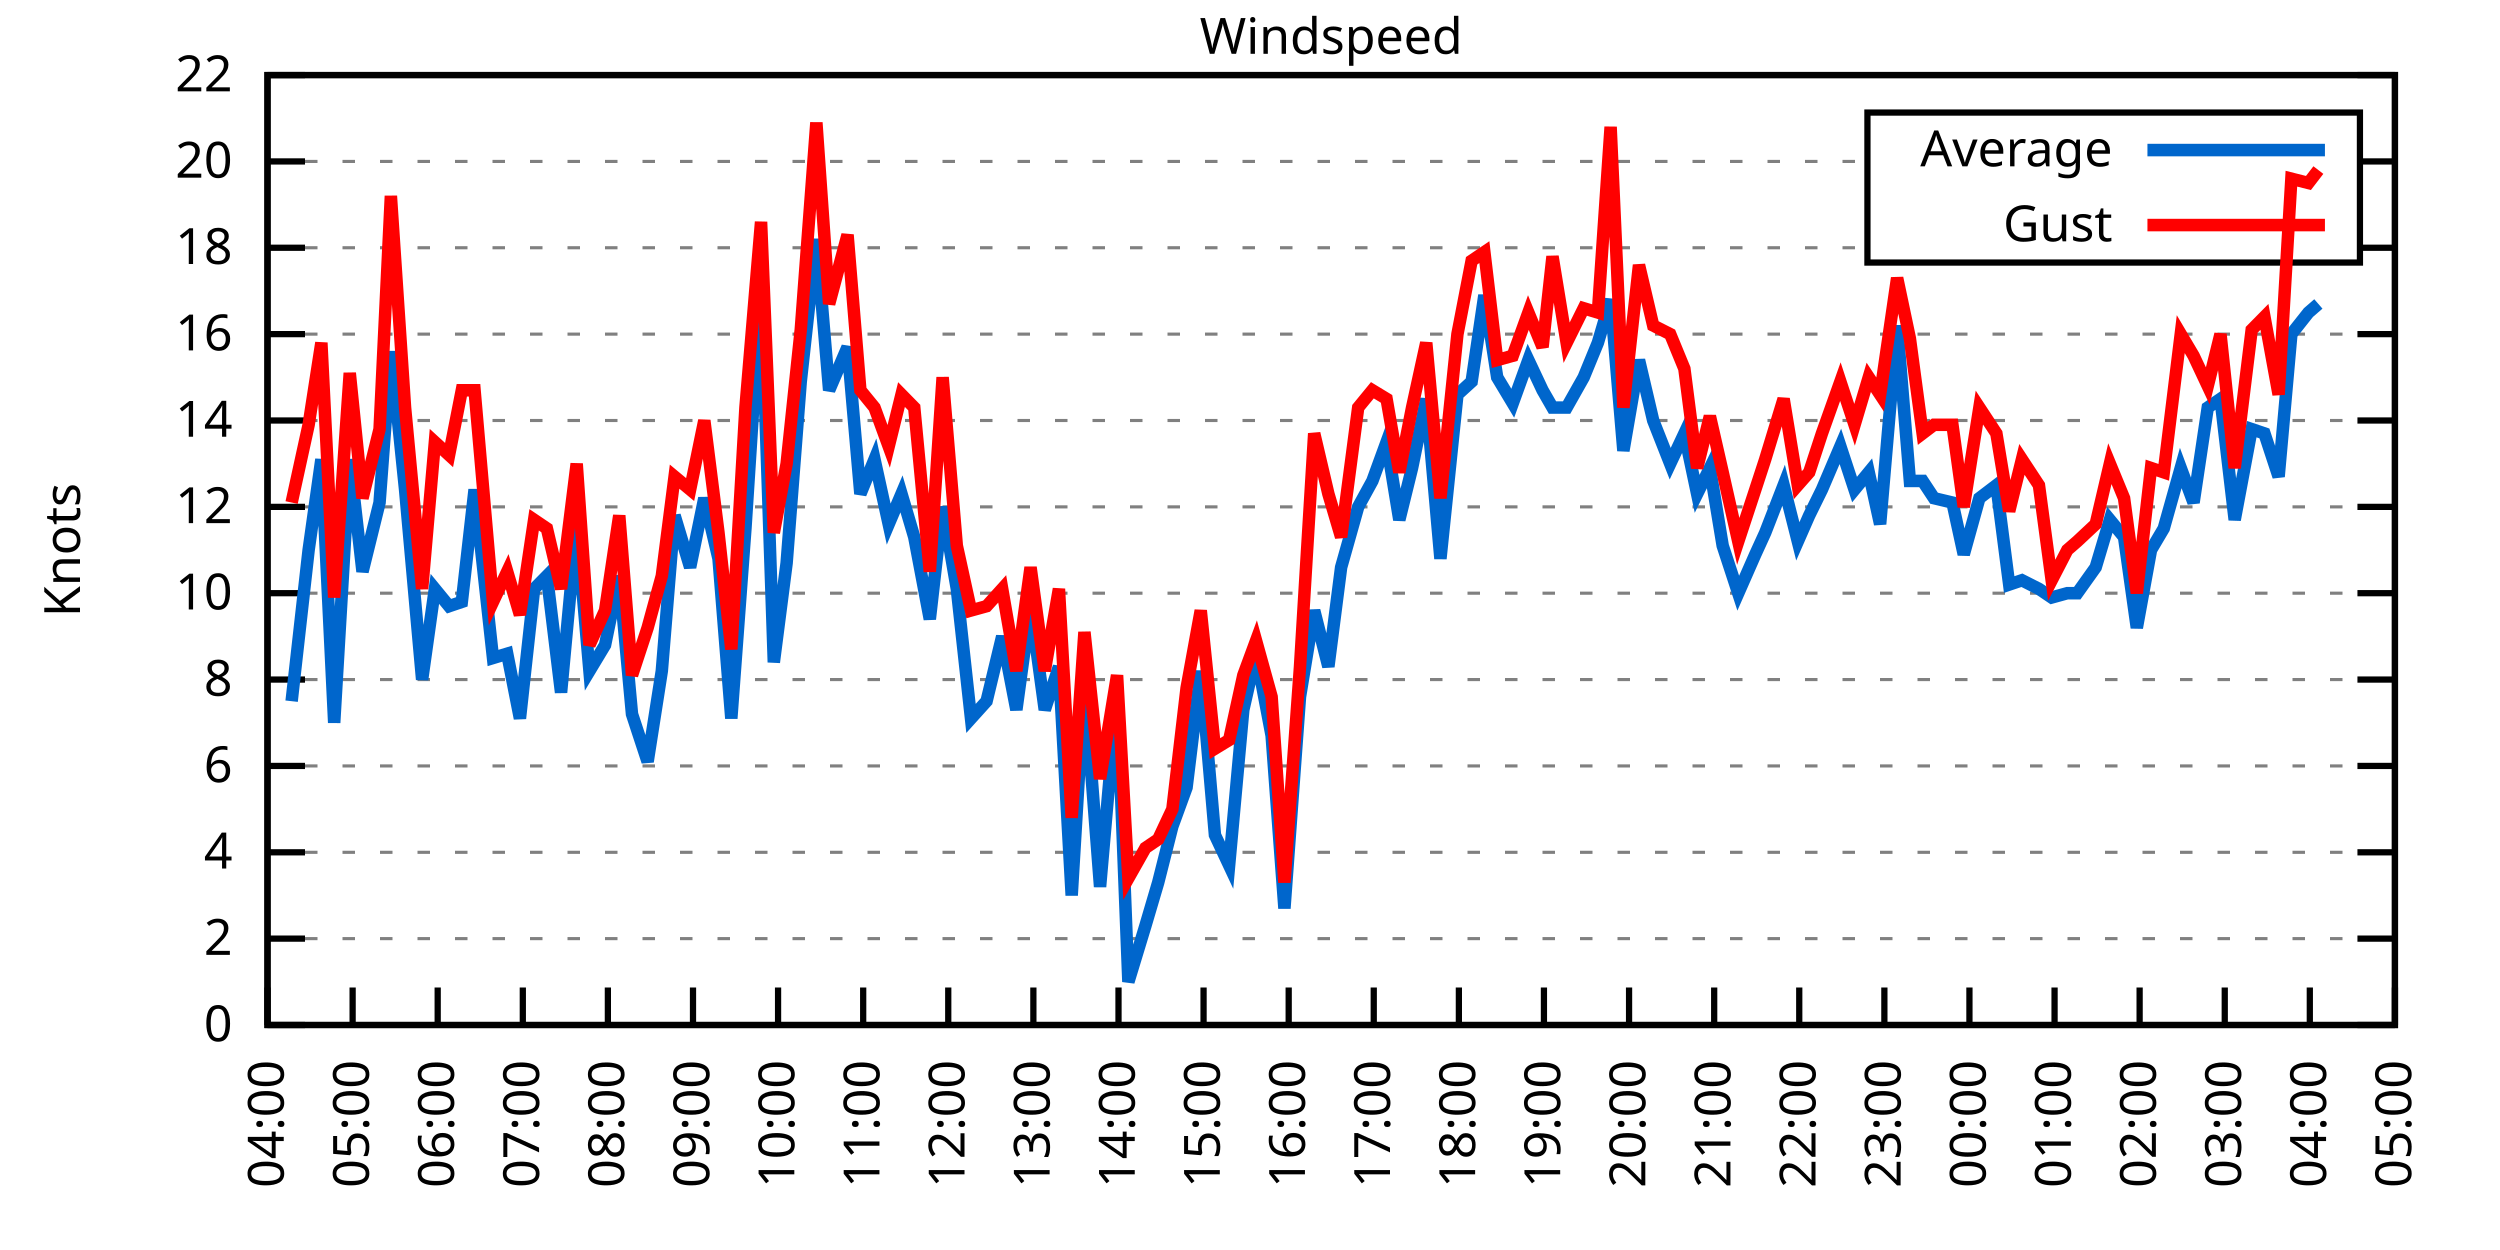
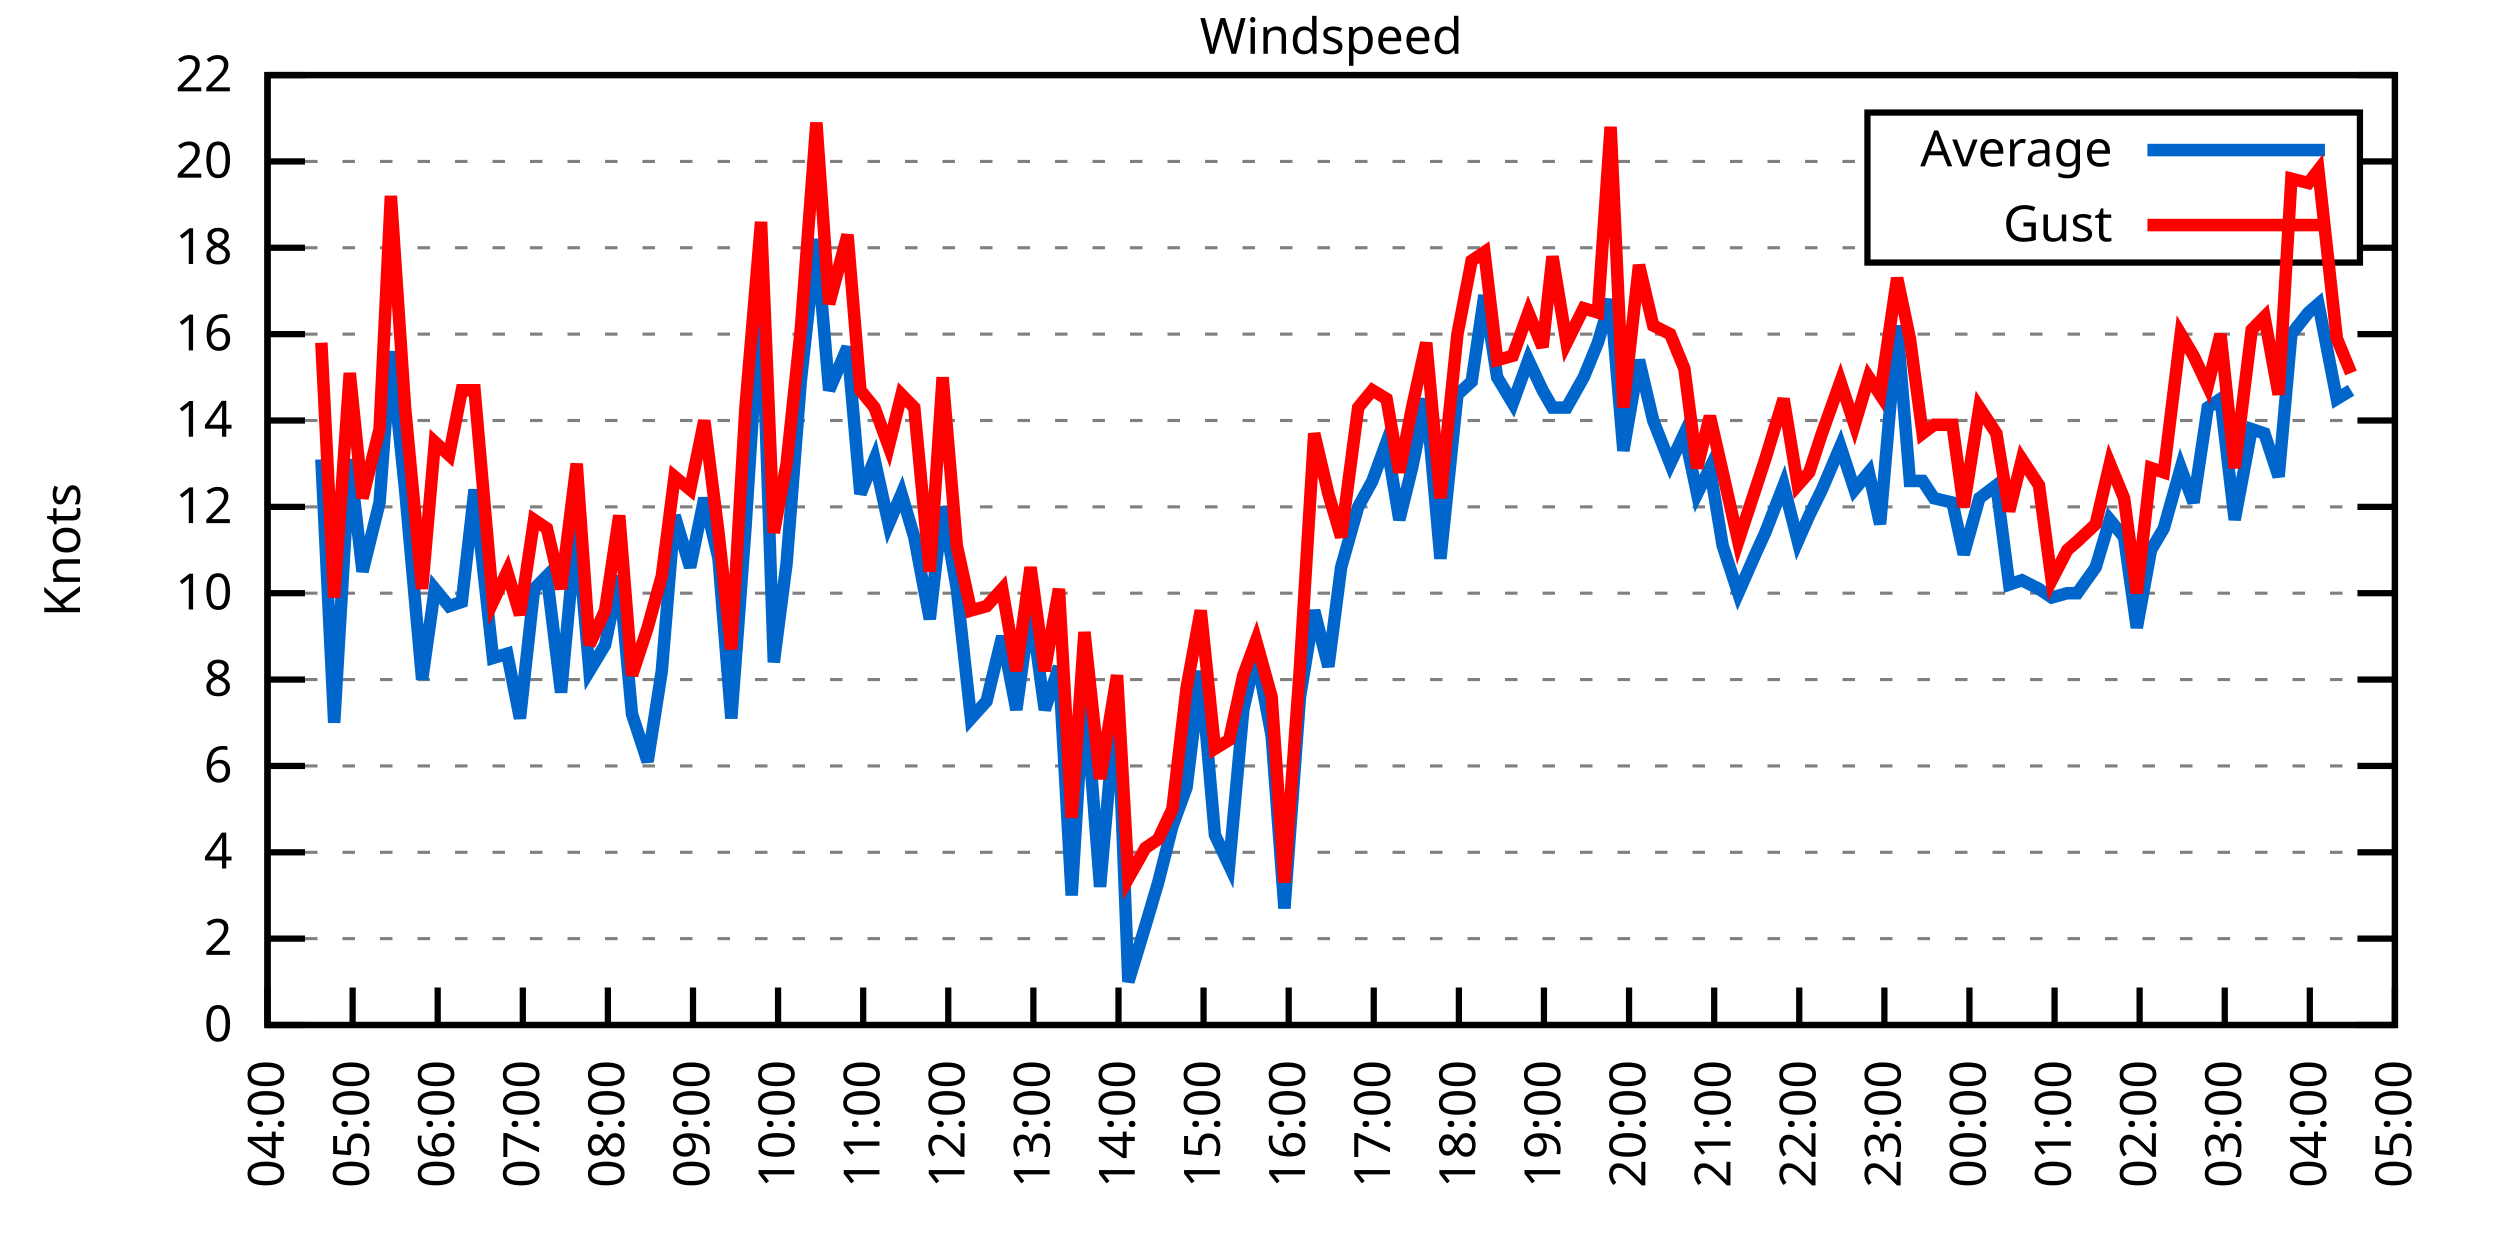
<svg xmlns="http://www.w3.org/2000/svg" xmlns:xlink="http://www.w3.org/1999/xlink" width="400" height="200" viewBox="0 0 400 200">
  <g id="gnuplot_canvas">
    <rect x="0" y="0" width="400" height="200" fill="none" />
    <defs>
      <circle id="gpDot" r="0.5" stroke-width="0.5" stroke="currentColor" />
      <path id="gpPt0" stroke-width="0.333" stroke="currentColor" d="M-1,0 h2 M0,-1 v2" />
      <path id="gpPt1" stroke-width="0.333" stroke="currentColor" d="M-1,-1 L1,1 M1,-1 L-1,1" />
      <path id="gpPt2" stroke-width="0.333" stroke="currentColor" d="M-1,0 L1,0 M0,-1 L0,1 M-1,-1 L1,1 M-1,1 L1,-1" />
      <rect id="gpPt3" stroke-width="0.333" stroke="currentColor" x="-1" y="-1" width="2" height="2" />
      <rect id="gpPt4" stroke-width="0.333" stroke="currentColor" fill="currentColor" x="-1" y="-1" width="2" height="2" />
      <circle id="gpPt5" stroke-width="0.333" stroke="currentColor" cx="0" cy="0" r="1" />
      <use xlink:href="#gpPt5" id="gpPt6" fill="currentColor" stroke="none" />
      <path id="gpPt7" stroke-width="0.333" stroke="currentColor" d="M0,-1.33 L-1.33,0.67 L1.33,0.67 z" />
      <use xlink:href="#gpPt7" id="gpPt8" fill="currentColor" stroke="none" />
      <use xlink:href="#gpPt7" id="gpPt9" stroke="currentColor" transform="rotate(180)" />
      <use xlink:href="#gpPt9" id="gpPt10" fill="currentColor" stroke="none" />
      <use xlink:href="#gpPt3" id="gpPt11" stroke="currentColor" transform="rotate(45)" />
      <use xlink:href="#gpPt11" id="gpPt12" fill="currentColor" stroke="none" />
      <path id="gpPt13" stroke-width="0.333" stroke="currentColor" d="M0,1.330 L1.265,0.411 L0.782,-1.067 L-0.782,-1.076 L-1.265,0.411 z" />
      <use xlink:href="#gpPt13" id="gpPt14" fill="currentColor" stroke="none" />
      <filter id="textbox" filterUnits="objectBoundingBox" x="0" y="0" height="1" width="1">
        <feFlood flood-color="white" flood-opacity="1" result="bgnd" />
        <feComposite in="SourceGraphic" in2="bgnd" operator="atop" />
      </filter>
      <filter id="greybox" filterUnits="objectBoundingBox" x="0" y="0" height="1" width="1">
        <feFlood flood-color="lightgrey" flood-opacity="1" result="grey" />
        <feComposite in="SourceGraphic" in2="grey" operator="atop" />
      </filter>
    </defs>
    <g fill="none" color="white" stroke="currentColor" stroke-width="1.00" stroke-linecap="butt" stroke-linejoin="miter">
</g>
    <g fill="none" color="black" stroke="currentColor" stroke-width="1.00" stroke-linecap="butt" stroke-linejoin="miter">
      <g stroke="none" shape-rendering="crispEdges">
        <polygon fill="rgb(255, 255, 255)" points="42.80,164.00 383.18,164.00 383.18,12.02 42.80,12.02 " />
      </g>
    </g>
    <g fill="none" color="black" stroke="currentColor" stroke-width="1.00" stroke-linecap="butt" stroke-linejoin="miter">
</g>
    <g fill="none" color="black" stroke="black" stroke-width="0.50" stroke-linecap="butt" stroke-linejoin="miter">
</g>
    <g fill="none" color="gray" stroke="currentColor" stroke-width="0.50" stroke-linecap="butt" stroke-linejoin="miter">
      <path stroke="gray" stroke-dasharray="2,4" class="gridline" d="M42.80,164.00 L383.19,164.00  " />
    </g>
    <g fill="none" color="gray" stroke="gray" stroke-width="1.00" stroke-linecap="butt" stroke-linejoin="miter">
</g>
    <g fill="none" color="black" stroke="currentColor" stroke-width="1.00" stroke-linecap="butt" stroke-linejoin="miter">
      <path stroke="black" d="M42.80,164.00 L48.80,164.00 M383.19,164.00 L377.19,164.00  " />
      <g transform="translate(37.20,166.60)" stroke="none" fill="black" font-family="Sans" font-size="8.00" text-anchor="end">
        <text>
          <tspan font-family="Sans"> 0</tspan>
        </text>
      </g>
    </g>
    <g fill="none" color="black" stroke="currentColor" stroke-width="1.00" stroke-linecap="butt" stroke-linejoin="miter">
</g>
    <g fill="none" color="black" stroke="black" stroke-width="0.50" stroke-linecap="butt" stroke-linejoin="miter">
</g>
    <g fill="none" color="gray" stroke="currentColor" stroke-width="0.50" stroke-linecap="butt" stroke-linejoin="miter">
      <path stroke="gray" stroke-dasharray="2,4" class="gridline" d="M42.80,150.18 L383.19,150.18  " />
    </g>
    <g fill="none" color="gray" stroke="gray" stroke-width="1.00" stroke-linecap="butt" stroke-linejoin="miter">
</g>
    <g fill="none" color="black" stroke="currentColor" stroke-width="1.00" stroke-linecap="butt" stroke-linejoin="miter">
      <path stroke="black" d="M42.80,150.18 L48.80,150.18 M383.19,150.18 L377.19,150.18  " />
      <g transform="translate(37.20,152.78)" stroke="none" fill="black" font-family="Sans" font-size="8.00" text-anchor="end">
        <text>
          <tspan font-family="Sans"> 2</tspan>
        </text>
      </g>
    </g>
    <g fill="none" color="black" stroke="currentColor" stroke-width="1.00" stroke-linecap="butt" stroke-linejoin="miter">
</g>
    <g fill="none" color="black" stroke="black" stroke-width="0.50" stroke-linecap="butt" stroke-linejoin="miter">
</g>
    <g fill="none" color="gray" stroke="currentColor" stroke-width="0.50" stroke-linecap="butt" stroke-linejoin="miter">
      <path stroke="gray" stroke-dasharray="2,4" class="gridline" d="M42.80,136.37 L383.19,136.37  " />
    </g>
    <g fill="none" color="gray" stroke="gray" stroke-width="1.00" stroke-linecap="butt" stroke-linejoin="miter">
</g>
    <g fill="none" color="black" stroke="currentColor" stroke-width="1.00" stroke-linecap="butt" stroke-linejoin="miter">
      <path stroke="black" d="M42.80,136.37 L48.80,136.37 M383.19,136.37 L377.19,136.37  " />
      <g transform="translate(37.20,138.97)" stroke="none" fill="black" font-family="Sans" font-size="8.00" text-anchor="end">
        <text>
          <tspan font-family="Sans"> 4</tspan>
        </text>
      </g>
    </g>
    <g fill="none" color="black" stroke="currentColor" stroke-width="1.00" stroke-linecap="butt" stroke-linejoin="miter">
</g>
    <g fill="none" color="black" stroke="black" stroke-width="0.50" stroke-linecap="butt" stroke-linejoin="miter">
</g>
    <g fill="none" color="gray" stroke="currentColor" stroke-width="0.50" stroke-linecap="butt" stroke-linejoin="miter">
      <path stroke="gray" stroke-dasharray="2,4" class="gridline" d="M42.80,122.55 L383.19,122.55  " />
    </g>
    <g fill="none" color="gray" stroke="gray" stroke-width="1.00" stroke-linecap="butt" stroke-linejoin="miter">
</g>
    <g fill="none" color="black" stroke="currentColor" stroke-width="1.00" stroke-linecap="butt" stroke-linejoin="miter">
      <path stroke="black" d="M42.80,122.55 L48.80,122.55 M383.19,122.55 L377.19,122.55  " />
      <g transform="translate(37.20,125.15)" stroke="none" fill="black" font-family="Sans" font-size="8.00" text-anchor="end">
        <text>
          <tspan font-family="Sans"> 6</tspan>
        </text>
      </g>
    </g>
    <g fill="none" color="black" stroke="currentColor" stroke-width="1.00" stroke-linecap="butt" stroke-linejoin="miter">
</g>
    <g fill="none" color="black" stroke="black" stroke-width="0.50" stroke-linecap="butt" stroke-linejoin="miter">
</g>
    <g fill="none" color="gray" stroke="currentColor" stroke-width="0.50" stroke-linecap="butt" stroke-linejoin="miter">
      <path stroke="gray" stroke-dasharray="2,4" class="gridline" d="M42.80,108.73 L383.19,108.73  " />
    </g>
    <g fill="none" color="gray" stroke="gray" stroke-width="1.00" stroke-linecap="butt" stroke-linejoin="miter">
</g>
    <g fill="none" color="black" stroke="currentColor" stroke-width="1.00" stroke-linecap="butt" stroke-linejoin="miter">
      <path stroke="black" d="M42.80,108.73 L48.80,108.73 M383.19,108.73 L377.19,108.73  " />
      <g transform="translate(37.20,111.33)" stroke="none" fill="black" font-family="Sans" font-size="8.00" text-anchor="end">
        <text>
          <tspan font-family="Sans"> 8</tspan>
        </text>
      </g>
    </g>
    <g fill="none" color="black" stroke="currentColor" stroke-width="1.00" stroke-linecap="butt" stroke-linejoin="miter">
</g>
    <g fill="none" color="black" stroke="black" stroke-width="0.50" stroke-linecap="butt" stroke-linejoin="miter">
</g>
    <g fill="none" color="gray" stroke="currentColor" stroke-width="0.50" stroke-linecap="butt" stroke-linejoin="miter">
      <path stroke="gray" stroke-dasharray="2,4" class="gridline" d="M42.80,94.91 L383.19,94.91  " />
    </g>
    <g fill="none" color="gray" stroke="gray" stroke-width="1.00" stroke-linecap="butt" stroke-linejoin="miter">
</g>
    <g fill="none" color="black" stroke="currentColor" stroke-width="1.00" stroke-linecap="butt" stroke-linejoin="miter">
      <path stroke="black" d="M42.80,94.91 L48.80,94.91 M383.19,94.91 L377.19,94.91  " />
      <g transform="translate(37.20,97.51)" stroke="none" fill="black" font-family="Sans" font-size="8.00" text-anchor="end">
        <text>
          <tspan font-family="Sans"> 10</tspan>
        </text>
      </g>
    </g>
    <g fill="none" color="black" stroke="currentColor" stroke-width="1.00" stroke-linecap="butt" stroke-linejoin="miter">
</g>
    <g fill="none" color="black" stroke="black" stroke-width="0.50" stroke-linecap="butt" stroke-linejoin="miter">
</g>
    <g fill="none" color="gray" stroke="currentColor" stroke-width="0.50" stroke-linecap="butt" stroke-linejoin="miter">
      <path stroke="gray" stroke-dasharray="2,4" class="gridline" d="M42.80,81.10 L383.19,81.10  " />
    </g>
    <g fill="none" color="gray" stroke="gray" stroke-width="1.00" stroke-linecap="butt" stroke-linejoin="miter">
</g>
    <g fill="none" color="black" stroke="currentColor" stroke-width="1.00" stroke-linecap="butt" stroke-linejoin="miter">
      <path stroke="black" d="M42.80,81.10 L48.80,81.10 M383.19,81.10 L377.19,81.10  " />
      <g transform="translate(37.20,83.70)" stroke="none" fill="black" font-family="Sans" font-size="8.00" text-anchor="end">
        <text>
          <tspan font-family="Sans"> 12</tspan>
        </text>
      </g>
    </g>
    <g fill="none" color="black" stroke="currentColor" stroke-width="1.00" stroke-linecap="butt" stroke-linejoin="miter">
</g>
    <g fill="none" color="black" stroke="black" stroke-width="0.50" stroke-linecap="butt" stroke-linejoin="miter">
</g>
    <g fill="none" color="gray" stroke="currentColor" stroke-width="0.50" stroke-linecap="butt" stroke-linejoin="miter">
      <path stroke="gray" stroke-dasharray="2,4" class="gridline" d="M42.80,67.28 L383.19,67.28  " />
    </g>
    <g fill="none" color="gray" stroke="gray" stroke-width="1.00" stroke-linecap="butt" stroke-linejoin="miter">
</g>
    <g fill="none" color="black" stroke="currentColor" stroke-width="1.00" stroke-linecap="butt" stroke-linejoin="miter">
      <path stroke="black" d="M42.80,67.28 L48.80,67.28 M383.19,67.28 L377.19,67.28  " />
      <g transform="translate(37.20,69.88)" stroke="none" fill="black" font-family="Sans" font-size="8.00" text-anchor="end">
        <text>
          <tspan font-family="Sans"> 14</tspan>
        </text>
      </g>
    </g>
    <g fill="none" color="black" stroke="currentColor" stroke-width="1.00" stroke-linecap="butt" stroke-linejoin="miter">
</g>
    <g fill="none" color="black" stroke="black" stroke-width="0.50" stroke-linecap="butt" stroke-linejoin="miter">
</g>
    <g fill="none" color="gray" stroke="currentColor" stroke-width="0.50" stroke-linecap="butt" stroke-linejoin="miter">
      <path stroke="gray" stroke-dasharray="2,4" class="gridline" d="M42.80,53.46 L383.19,53.46  " />
    </g>
    <g fill="none" color="gray" stroke="gray" stroke-width="1.00" stroke-linecap="butt" stroke-linejoin="miter">
</g>
    <g fill="none" color="black" stroke="currentColor" stroke-width="1.00" stroke-linecap="butt" stroke-linejoin="miter">
      <path stroke="black" d="M42.80,53.46 L48.80,53.46 M383.19,53.46 L377.19,53.46  " />
      <g transform="translate(37.20,56.06)" stroke="none" fill="black" font-family="Sans" font-size="8.00" text-anchor="end">
        <text>
          <tspan font-family="Sans"> 16</tspan>
        </text>
      </g>
    </g>
    <g fill="none" color="black" stroke="currentColor" stroke-width="1.00" stroke-linecap="butt" stroke-linejoin="miter">
</g>
    <g fill="none" color="black" stroke="black" stroke-width="0.50" stroke-linecap="butt" stroke-linejoin="miter">
</g>
    <g fill="none" color="gray" stroke="currentColor" stroke-width="0.50" stroke-linecap="butt" stroke-linejoin="miter">
      <path stroke="gray" stroke-dasharray="2,4" class="gridline" d="M42.80,39.64 L298.79,39.64 M377.59,39.64 L383.19,39.64  " />
    </g>
    <g fill="none" color="gray" stroke="gray" stroke-width="1.00" stroke-linecap="butt" stroke-linejoin="miter">
</g>
    <g fill="none" color="black" stroke="currentColor" stroke-width="1.00" stroke-linecap="butt" stroke-linejoin="miter">
      <path stroke="black" d="M42.80,39.64 L48.80,39.64 M383.19,39.64 L377.19,39.64  " />
      <g transform="translate(37.20,42.24)" stroke="none" fill="black" font-family="Sans" font-size="8.00" text-anchor="end">
        <text>
          <tspan font-family="Sans"> 18</tspan>
        </text>
      </g>
    </g>
    <g fill="none" color="black" stroke="currentColor" stroke-width="1.00" stroke-linecap="butt" stroke-linejoin="miter">
</g>
    <g fill="none" color="black" stroke="black" stroke-width="0.50" stroke-linecap="butt" stroke-linejoin="miter">
</g>
    <g fill="none" color="gray" stroke="currentColor" stroke-width="0.50" stroke-linecap="butt" stroke-linejoin="miter">
      <path stroke="gray" stroke-dasharray="2,4" class="gridline" d="M42.80,25.83 L298.79,25.83 M377.59,25.83 L383.19,25.83  " />
    </g>
    <g fill="none" color="gray" stroke="gray" stroke-width="1.00" stroke-linecap="butt" stroke-linejoin="miter">
</g>
    <g fill="none" color="black" stroke="currentColor" stroke-width="1.00" stroke-linecap="butt" stroke-linejoin="miter">
      <path stroke="black" d="M42.80,25.83 L48.80,25.83 M383.19,25.83 L377.19,25.83  " />
      <g transform="translate(37.20,28.43)" stroke="none" fill="black" font-family="Sans" font-size="8.00" text-anchor="end">
        <text>
          <tspan font-family="Sans"> 20</tspan>
        </text>
      </g>
    </g>
    <g fill="none" color="black" stroke="currentColor" stroke-width="1.00" stroke-linecap="butt" stroke-linejoin="miter">
</g>
    <g fill="none" color="black" stroke="black" stroke-width="0.50" stroke-linecap="butt" stroke-linejoin="miter">
</g>
    <g fill="none" color="gray" stroke="currentColor" stroke-width="0.50" stroke-linecap="butt" stroke-linejoin="miter">
      <path stroke="gray" stroke-dasharray="2,4" class="gridline" d="M42.80,12.01 L383.19,12.01  " />
    </g>
    <g fill="none" color="gray" stroke="gray" stroke-width="1.00" stroke-linecap="butt" stroke-linejoin="miter">
</g>
    <g fill="none" color="black" stroke="currentColor" stroke-width="1.00" stroke-linecap="butt" stroke-linejoin="miter">
      <path stroke="black" d="M42.80,12.01 L48.80,12.01 M383.19,12.01 L377.19,12.01  " />
      <g transform="translate(37.20,14.61)" stroke="none" fill="black" font-family="Sans" font-size="8.00" text-anchor="end">
        <text>
          <tspan font-family="Sans"> 22</tspan>
        </text>
      </g>
    </g>
    <g fill="none" color="black" stroke="currentColor" stroke-width="1.00" stroke-linecap="butt" stroke-linejoin="miter">
      <path stroke="black" d="M42.80,164.00 L42.80,158.00  " />
      <g transform="translate(45.40,169.60) rotate(270.00)" stroke="none" fill="black" font-family="Sans" font-size="8.00" text-anchor="end">
        <text>
          <tspan font-family="Sans">04:00</tspan>
        </text>
      </g>
    </g>
    <g fill="none" color="black" stroke="currentColor" stroke-width="1.00" stroke-linecap="butt" stroke-linejoin="miter">
      <path stroke="black" d="M56.42,164.00 L56.42,158.00  " />
      <g transform="translate(59.02,169.60) rotate(270.00)" stroke="none" fill="black" font-family="Sans" font-size="8.00" text-anchor="end">
        <text>
          <tspan font-family="Sans">05:00</tspan>
        </text>
      </g>
    </g>
    <g fill="none" color="black" stroke="currentColor" stroke-width="1.00" stroke-linecap="butt" stroke-linejoin="miter">
      <path stroke="black" d="M70.03,164.00 L70.03,158.00  " />
      <g transform="translate(72.63,169.60) rotate(270.00)" stroke="none" fill="black" font-family="Sans" font-size="8.00" text-anchor="end">
        <text>
          <tspan font-family="Sans">06:00</tspan>
        </text>
      </g>
    </g>
    <g fill="none" color="black" stroke="currentColor" stroke-width="1.00" stroke-linecap="butt" stroke-linejoin="miter">
      <path stroke="black" d="M83.65,164.00 L83.65,158.00  " />
      <g transform="translate(86.25,169.60) rotate(270.00)" stroke="none" fill="black" font-family="Sans" font-size="8.00" text-anchor="end">
        <text>
          <tspan font-family="Sans">07:00</tspan>
        </text>
      </g>
    </g>
    <g fill="none" color="black" stroke="currentColor" stroke-width="1.00" stroke-linecap="butt" stroke-linejoin="miter">
      <path stroke="black" d="M97.26,164.00 L97.26,158.00  " />
      <g transform="translate(99.86,169.60) rotate(270.00)" stroke="none" fill="black" font-family="Sans" font-size="8.00" text-anchor="end">
        <text>
          <tspan font-family="Sans">08:00</tspan>
        </text>
      </g>
    </g>
    <g fill="none" color="black" stroke="currentColor" stroke-width="1.00" stroke-linecap="butt" stroke-linejoin="miter">
      <path stroke="black" d="M110.88,164.00 L110.88,158.00  " />
      <g transform="translate(113.48,169.60) rotate(270.00)" stroke="none" fill="black" font-family="Sans" font-size="8.00" text-anchor="end">
        <text>
          <tspan font-family="Sans">09:00</tspan>
        </text>
      </g>
    </g>
    <g fill="none" color="black" stroke="currentColor" stroke-width="1.00" stroke-linecap="butt" stroke-linejoin="miter">
      <path stroke="black" d="M124.49,164.00 L124.49,158.00  " />
      <g transform="translate(127.09,169.60) rotate(270.00)" stroke="none" fill="black" font-family="Sans" font-size="8.00" text-anchor="end">
        <text>
          <tspan font-family="Sans">10:00</tspan>
        </text>
      </g>
    </g>
    <g fill="none" color="black" stroke="currentColor" stroke-width="1.00" stroke-linecap="butt" stroke-linejoin="miter">
      <path stroke="black" d="M138.11,164.00 L138.11,158.00  " />
      <g transform="translate(140.71,169.60) rotate(270.00)" stroke="none" fill="black" font-family="Sans" font-size="8.00" text-anchor="end">
        <text>
          <tspan font-family="Sans">11:00</tspan>
        </text>
      </g>
    </g>
    <g fill="none" color="black" stroke="currentColor" stroke-width="1.00" stroke-linecap="butt" stroke-linejoin="miter">
      <path stroke="black" d="M151.72,164.00 L151.72,158.00  " />
      <g transform="translate(154.32,169.60) rotate(270.00)" stroke="none" fill="black" font-family="Sans" font-size="8.00" text-anchor="end">
        <text>
          <tspan font-family="Sans">12:00</tspan>
        </text>
      </g>
    </g>
    <g fill="none" color="black" stroke="currentColor" stroke-width="1.00" stroke-linecap="butt" stroke-linejoin="miter">
      <path stroke="black" d="M165.34,164.00 L165.34,158.00  " />
      <g transform="translate(167.94,169.60) rotate(270.00)" stroke="none" fill="black" font-family="Sans" font-size="8.00" text-anchor="end">
        <text>
          <tspan font-family="Sans">13:00</tspan>
        </text>
      </g>
    </g>
    <g fill="none" color="black" stroke="currentColor" stroke-width="1.00" stroke-linecap="butt" stroke-linejoin="miter">
      <path stroke="black" d="M178.96,164.00 L178.96,158.00  " />
      <g transform="translate(181.56,169.60) rotate(270.00)" stroke="none" fill="black" font-family="Sans" font-size="8.00" text-anchor="end">
        <text>
          <tspan font-family="Sans">14:00</tspan>
        </text>
      </g>
    </g>
    <g fill="none" color="black" stroke="currentColor" stroke-width="1.00" stroke-linecap="butt" stroke-linejoin="miter">
      <path stroke="black" d="M192.57,164.00 L192.57,158.00  " />
      <g transform="translate(195.17,169.60) rotate(270.00)" stroke="none" fill="black" font-family="Sans" font-size="8.00" text-anchor="end">
        <text>
          <tspan font-family="Sans">15:00</tspan>
        </text>
      </g>
    </g>
    <g fill="none" color="black" stroke="currentColor" stroke-width="1.00" stroke-linecap="butt" stroke-linejoin="miter">
      <path stroke="black" d="M206.19,164.00 L206.19,158.00  " />
      <g transform="translate(208.79,169.60) rotate(270.00)" stroke="none" fill="black" font-family="Sans" font-size="8.00" text-anchor="end">
        <text>
          <tspan font-family="Sans">16:00</tspan>
        </text>
      </g>
    </g>
    <g fill="none" color="black" stroke="currentColor" stroke-width="1.00" stroke-linecap="butt" stroke-linejoin="miter">
      <path stroke="black" d="M219.80,164.00 L219.80,158.00  " />
      <g transform="translate(222.40,169.60) rotate(270.00)" stroke="none" fill="black" font-family="Sans" font-size="8.00" text-anchor="end">
        <text>
          <tspan font-family="Sans">17:00</tspan>
        </text>
      </g>
    </g>
    <g fill="none" color="black" stroke="currentColor" stroke-width="1.00" stroke-linecap="butt" stroke-linejoin="miter">
      <path stroke="black" d="M233.42,164.00 L233.42,158.00  " />
      <g transform="translate(236.02,169.60) rotate(270.00)" stroke="none" fill="black" font-family="Sans" font-size="8.00" text-anchor="end">
        <text>
          <tspan font-family="Sans">18:00</tspan>
        </text>
      </g>
    </g>
    <g fill="none" color="black" stroke="currentColor" stroke-width="1.00" stroke-linecap="butt" stroke-linejoin="miter">
      <path stroke="black" d="M247.03,164.00 L247.03,158.00  " />
      <g transform="translate(249.63,169.60) rotate(270.00)" stroke="none" fill="black" font-family="Sans" font-size="8.00" text-anchor="end">
        <text>
          <tspan font-family="Sans">19:00</tspan>
        </text>
      </g>
    </g>
    <g fill="none" color="black" stroke="currentColor" stroke-width="1.00" stroke-linecap="butt" stroke-linejoin="miter">
      <path stroke="black" d="M260.65,164.00 L260.65,158.00  " />
      <g transform="translate(263.25,169.60) rotate(270.00)" stroke="none" fill="black" font-family="Sans" font-size="8.00" text-anchor="end">
        <text>
          <tspan font-family="Sans">20:00</tspan>
        </text>
      </g>
    </g>
    <g fill="none" color="black" stroke="currentColor" stroke-width="1.00" stroke-linecap="butt" stroke-linejoin="miter">
      <path stroke="black" d="M274.27,164.00 L274.27,158.00  " />
      <g transform="translate(276.87,169.60) rotate(270.00)" stroke="none" fill="black" font-family="Sans" font-size="8.00" text-anchor="end">
        <text>
          <tspan font-family="Sans">21:00</tspan>
        </text>
      </g>
    </g>
    <g fill="none" color="black" stroke="currentColor" stroke-width="1.00" stroke-linecap="butt" stroke-linejoin="miter">
      <path stroke="black" d="M287.88,164.00 L287.88,158.00  " />
      <g transform="translate(290.48,169.60) rotate(270.00)" stroke="none" fill="black" font-family="Sans" font-size="8.00" text-anchor="end">
        <text>
          <tspan font-family="Sans">22:00</tspan>
        </text>
      </g>
    </g>
    <g fill="none" color="black" stroke="currentColor" stroke-width="1.00" stroke-linecap="butt" stroke-linejoin="miter">
      <path stroke="black" d="M301.50,164.00 L301.50,158.00  " />
      <g transform="translate(304.10,169.60) rotate(270.00)" stroke="none" fill="black" font-family="Sans" font-size="8.00" text-anchor="end">
        <text>
          <tspan font-family="Sans">23:00</tspan>
        </text>
      </g>
    </g>
    <g fill="none" color="black" stroke="currentColor" stroke-width="1.00" stroke-linecap="butt" stroke-linejoin="miter">
      <path stroke="black" d="M315.11,164.00 L315.11,158.00  " />
      <g transform="translate(317.71,169.60) rotate(270.00)" stroke="none" fill="black" font-family="Sans" font-size="8.00" text-anchor="end">
        <text>
          <tspan font-family="Sans">00:00</tspan>
        </text>
      </g>
    </g>
    <g fill="none" color="black" stroke="currentColor" stroke-width="1.00" stroke-linecap="butt" stroke-linejoin="miter">
      <path stroke="black" d="M328.73,164.00 L328.73,158.00  " />
      <g transform="translate(331.33,169.60) rotate(270.00)" stroke="none" fill="black" font-family="Sans" font-size="8.00" text-anchor="end">
        <text>
          <tspan font-family="Sans">01:00</tspan>
        </text>
      </g>
    </g>
    <g fill="none" color="black" stroke="currentColor" stroke-width="1.00" stroke-linecap="butt" stroke-linejoin="miter">
      <path stroke="black" d="M342.34,164.00 L342.34,158.00  " />
      <g transform="translate(344.94,169.60) rotate(270.00)" stroke="none" fill="black" font-family="Sans" font-size="8.00" text-anchor="end">
        <text>
          <tspan font-family="Sans">02:00</tspan>
        </text>
      </g>
    </g>
    <g fill="none" color="black" stroke="currentColor" stroke-width="1.00" stroke-linecap="butt" stroke-linejoin="miter">
      <path stroke="black" d="M355.96,164.00 L355.96,158.00  " />
      <g transform="translate(358.56,169.60) rotate(270.00)" stroke="none" fill="black" font-family="Sans" font-size="8.00" text-anchor="end">
        <text>
          <tspan font-family="Sans">03:00</tspan>
        </text>
      </g>
    </g>
    <g fill="none" color="black" stroke="currentColor" stroke-width="1.00" stroke-linecap="butt" stroke-linejoin="miter">
      <path stroke="black" d="M369.57,164.00 L369.57,158.00  " />
      <g transform="translate(372.17,169.60) rotate(270.00)" stroke="none" fill="black" font-family="Sans" font-size="8.00" text-anchor="end">
        <text>
          <tspan font-family="Sans">04:00</tspan>
        </text>
      </g>
    </g>
    <g fill="none" color="black" stroke="currentColor" stroke-width="1.00" stroke-linecap="butt" stroke-linejoin="miter">
      <path stroke="black" d="M383.19,164.00 L383.19,158.00  " />
      <g transform="translate(385.79,169.60) rotate(270.00)" stroke="none" fill="black" font-family="Sans" font-size="8.00" text-anchor="end">
        <text>
          <tspan font-family="Sans">05:00</tspan>
        </text>
      </g>
    </g>
    <g fill="none" color="black" stroke="currentColor" stroke-width="1.00" stroke-linecap="butt" stroke-linejoin="miter">
</g>
    <g fill="none" color="black" stroke="currentColor" stroke-width="1.00" stroke-linecap="butt" stroke-linejoin="miter">
      <path stroke="black" d="M42.80,12.01 L42.80,164.00 L383.19,164.00 L383.19,12.01 L42.80,12.01 Z  " />
    </g>
    <g fill="none" color="black" stroke="currentColor" stroke-width="1.00" stroke-linecap="butt" stroke-linejoin="miter">
</g>
    <g fill="none" color="black" stroke="currentColor" stroke-width="1.00" stroke-linecap="butt" stroke-linejoin="miter">
      <path stroke="black" d="M298.79,42.01 L298.79,18.01 L377.59,18.01 L377.59,42.01 L298.79,42.01 Z  " />
    </g>
    <g id="Windspeed_plot_1">
      <g fill="none" color="white" stroke="black" stroke-width="2.00" stroke-linecap="butt" stroke-linejoin="miter">
</g>
      <g fill="none" color="black" stroke="currentColor" stroke-width="2.00" stroke-linecap="butt" stroke-linejoin="miter">
        <g transform="translate(337.99,26.61)" stroke="none" fill="black" font-family="Sans" font-size="8.00" text-anchor="end">
          <text>
            <tspan font-family="Sans">Average</tspan>
          </text>
        </g>
      </g>
      <g fill="none" color="black" stroke="currentColor" stroke-width="2.00" stroke-linecap="butt" stroke-linejoin="miter">
-         <path stroke="rgb(  0, 102, 204)" d="M343.59,24.01 L371.99,24.01 M46.66,112.19 L49.38,88.00 L51.42,73.50 L53.47,115.64 L55.96,73.50 L58.00,91.46   L60.73,80.41 L62.54,56.23 L64.81,78.33 L67.54,108.73 L69.58,94.22 L71.85,96.99 L73.89,96.30 L75.93,78.33   L78.88,105.28 L81.15,104.59 L83.19,114.95 L85.46,94.22 L87.50,92.15 L89.77,110.80 L92.27,83.86 L94.31,107.35   L96.81,103.20 L99.08,92.15 L101.12,114.26 L103.62,121.86 L105.89,107.35 L107.93,82.48 L110.42,90.77 L112.69,79.71   L114.96,89.39 L117.01,114.95 L119.27,84.55 L121.77,45.86 L123.81,105.97 L125.86,90.08 L128.12,61.06 L130.62,38.26   L132.66,62.44 L135.61,55.53 L137.66,79.02 L139.92,73.50 L142.19,83.86 L144.24,79.02 L146.28,85.93 L148.77,99.06   L150.82,81.10 L153.09,94.22 L155.36,114.95 L157.85,112.19 L160.35,101.82 L162.62,113.57 L164.89,96.99 L167.16,113.57   L169.43,106.66 L171.47,143.27 L173.51,109.42 L176.01,141.89 L178.73,110.80 L180.54,157.09 L183.27,148.11 L185.31,141.20   L187.58,132.22 L189.85,126.00 L192.12,107.35 L194.39,133.60 L196.66,138.44 L198.93,113.57 L200.97,104.59 L203.46,117.71   L205.51,145.35 L208.00,111.49 L210.27,97.68 L212.54,106.66 L214.58,90.77 L217.31,81.10 L219.58,76.95 L221.85,70.73   L223.89,83.17 L225.93,74.88 L228.20,63.82 L230.47,89.39 L233.19,63.13 L235.46,61.06 L237.50,47.24 L239.55,60.37   L242.04,64.52 L244.54,57.61 L246.81,62.44 L248.40,65.21 L250.66,65.21 L253.39,60.37 L255.66,54.84 L257.70,47.93   L259.74,72.12 L262.24,57.61 L264.51,67.28 L267.23,74.19 L269.50,69.35 L271.54,79.02 L273.58,74.88 L275.63,87.31   L278.12,94.91 L280.85,88.70 L282.43,85.24 L285.38,77.64 L287.65,86.62 L289.47,82.48 L291.51,78.33 L294.46,71.42   L296.73,78.33 L299.00,75.57 L300.82,83.86 L303.54,52.08 L305.58,76.95 L307.62,76.95 L309.44,79.71 L312.39,80.41   L314.20,88.70 L316.70,79.71 L319.42,77.64 L321.47,93.53 L323.51,92.84 L326.23,94.22 L328.27,95.60 L330.77,94.91   L332.36,94.91 L335.31,90.77 L337.58,83.17 L339.85,85.93 L341.89,100.44 L344.16,88.00 L346.20,84.55 L348.92,74.88   L350.97,80.41 L353.24,65.21 L355.28,63.82 L357.55,83.17 L360.27,68.66 L362.31,69.35 L364.58,76.26 L366.62,53.46   L369.35,50.01 L370.94,48.63  " />
+         <path stroke="rgb(  0, 102, 204)" d="M343.59,24.01 L371.99,24.01 M51.42,73.50 L53.47,115.64 L55.96,73.50 L58.00,91.46 L60.73,80.41 L62.54,56.23   L64.81,78.33 L67.54,108.73 L69.58,94.22 L71.85,96.99 L73.89,96.30 L75.93,78.33 L78.88,105.28 L81.15,104.59   L83.19,114.95 L85.46,94.22 L87.50,92.15 L89.77,110.80 L92.27,83.86 L94.31,107.35 L96.81,103.20 L99.08,92.15   L101.12,114.26 L103.62,121.86 L105.89,107.35 L107.93,82.48 L110.42,90.77 L112.69,79.71 L114.96,89.39 L117.01,114.95   L119.27,84.55 L121.77,45.86 L123.81,105.97 L125.86,90.08 L128.12,61.06 L130.62,38.26 L132.66,62.44 L135.61,55.53   L137.66,79.02 L139.92,73.50 L142.19,83.86 L144.24,79.02 L146.28,85.93 L148.77,99.06 L150.82,81.10 L153.09,94.22   L155.36,114.95 L157.85,112.19 L160.35,101.82 L162.62,113.57 L164.89,96.99 L167.16,113.57 L169.43,106.66 L171.47,143.27   L173.51,109.42 L176.01,141.89 L178.73,110.80 L180.54,157.09 L183.27,148.11 L185.31,141.20 L187.58,132.22 L189.85,126.00   L192.12,107.35 L194.39,133.60 L196.66,138.44 L198.93,113.57 L200.97,104.59 L203.46,117.71 L205.51,145.35 L208.00,111.49   L210.27,97.68 L212.54,106.66 L214.58,90.77 L217.31,81.10 L219.58,76.95 L221.85,70.73 L223.89,83.17 L225.93,74.88   L228.20,63.82 L230.47,89.39 L233.19,63.13 L235.46,61.06 L237.50,47.24 L239.55,60.37 L242.04,64.52 L244.54,57.61   L246.81,62.44 L248.40,65.21 L250.66,65.21 L253.39,60.37 L255.66,54.84 L257.70,47.93 L259.74,72.12 L262.24,57.61   L264.51,67.28 L267.23,74.19 L269.50,69.35 L271.54,79.02 L273.58,74.88 L275.63,87.31 L278.12,94.91 L280.85,88.70   L282.43,85.24 L285.38,77.64 L287.65,86.62 L289.47,82.48 L291.51,78.33 L294.46,71.42 L296.73,78.33 L299.00,75.57   L300.82,83.86 L303.54,52.08 L305.58,76.95 L307.62,76.95 L309.44,79.71 L312.39,80.41 L314.20,88.70 L316.70,79.71   L319.42,77.64 L321.47,93.53 L323.51,92.84 L326.23,94.22 L328.27,95.60 L330.77,94.91 L332.36,94.91 L335.31,90.77   L337.58,83.17 L339.85,85.93 L341.89,100.44 L344.16,88.00 L346.20,84.55 L348.92,74.88 L350.97,80.41 L353.24,65.21   L355.28,63.82 L357.55,83.17 L360.27,68.66 L362.31,69.35 L364.58,76.26 L366.62,53.46 L369.35,50.01 L370.94,48.63   L373.89,63.82 L376.16,62.44  " />
      </g>
    </g>
    <g id="Windspeed_plot_2">
      <g fill="none" color="black" stroke="currentColor" stroke-width="2.00" stroke-linecap="butt" stroke-linejoin="miter">
        <g transform="translate(337.99,38.61)" stroke="none" fill="black" font-family="Sans" font-size="8.00" text-anchor="end">
          <text>
            <tspan font-family="Sans">Gust</tspan>
          </text>
        </g>
      </g>
      <g fill="none" color="black" stroke="currentColor" stroke-width="2.00" stroke-linecap="butt" stroke-linejoin="miter">
-         <path stroke="rgb(255,   0,   0)" d="M343.59,36.01 L371.99,36.01 M46.66,80.41 L49.38,67.97 L51.42,54.84 L53.47,95.60 L55.96,59.68 L58.00,79.71   L60.73,68.66 L62.54,31.35 L64.81,65.21 L67.54,94.22 L69.58,70.73 L71.85,72.81 L73.89,62.44 L75.93,62.44   L78.88,96.30 L81.15,91.46 L83.19,98.37 L85.46,83.17 L87.50,84.55 L89.77,94.22 L92.27,74.19 L94.31,103.20   L96.81,97.68 L99.08,82.48 L101.12,108.04 L103.62,100.44 L105.89,92.15 L107.93,76.26 L110.42,78.33 L112.69,67.28   L114.96,85.24 L117.01,103.89 L119.27,65.21 L121.77,35.50 L123.81,85.24 L125.86,74.19 L128.12,52.77 L130.62,19.61   L132.66,48.63 L135.61,37.57 L137.66,62.44 L139.92,65.21 L142.19,71.42 L144.24,63.13 L146.28,65.21 L148.77,91.46   L150.82,60.37 L153.09,87.31 L155.36,97.68 L157.85,96.99 L160.35,94.22 L162.62,107.35 L164.89,90.77 L167.16,107.35   L169.43,94.22 L171.47,130.84 L173.51,101.13 L176.01,124.62 L178.73,108.04 L180.54,140.51 L183.27,135.67 L185.31,134.29   L187.58,129.46 L189.85,110.11 L192.12,97.68 L194.39,119.78 L196.66,118.40 L198.93,108.04 L200.97,102.51 L203.46,111.49   L205.51,141.20 L208.00,106.66 L210.27,69.35 L212.54,79.02 L214.58,85.93 L217.31,65.21 L219.58,62.44 L221.85,63.82   L223.89,75.57 L225.93,65.21 L228.20,54.84 L230.47,79.71 L233.19,53.46 L235.46,41.72 L237.50,40.34 L239.55,57.61   L242.04,56.92 L244.54,50.01 L246.81,55.53 L248.40,41.03 L250.66,54.84 L253.39,49.32 L255.66,50.01 L257.70,20.30   L259.74,65.21 L262.24,42.41 L264.51,52.08 L267.23,53.46 L269.50,58.99 L271.54,74.88 L273.58,66.59 L275.63,75.57   L278.12,86.62 L280.85,78.33 L282.43,73.50 L285.38,63.82 L287.65,77.64 L289.47,75.57 L291.51,69.35 L294.46,61.06   L296.73,67.97 L299.00,60.37 L300.82,63.13 L303.54,44.48 L305.58,54.15 L307.62,69.35 L309.44,67.97 L312.39,67.97   L314.20,81.10 L316.70,65.21 L319.42,69.35 L321.47,81.79 L323.51,73.50 L326.23,77.64 L328.27,92.84 L330.77,88.00   L332.36,86.62 L335.31,83.86 L337.58,74.19 L339.85,79.71 L341.89,94.91 L344.16,74.88 L346.20,75.57 L348.92,53.46   L350.97,56.92 L353.24,61.75 L355.28,53.46 L357.55,74.88 L360.27,52.77 L362.31,50.70 L364.58,63.13 L366.62,28.59   L369.35,29.28 L370.94,27.21  " />
+         <path stroke="rgb(255,   0,   0)" d="M343.59,36.01 L371.99,36.01 M51.42,54.84 L53.47,95.60 L55.96,59.68 L58.00,79.71 L60.73,68.66 L62.54,31.35   L64.81,65.21 L67.54,94.22 L69.58,70.73 L71.85,72.81 L73.89,62.44 L75.93,62.44 L78.88,96.30 L81.15,91.46   L83.19,98.37 L85.46,83.17 L87.50,84.55 L89.77,94.22 L92.27,74.19 L94.31,103.20 L96.81,97.68 L99.08,82.48   L101.12,108.04 L103.62,100.44 L105.89,92.15 L107.93,76.26 L110.42,78.33 L112.69,67.28 L114.96,85.24 L117.01,103.89   L119.27,65.21 L121.77,35.50 L123.81,85.24 L125.86,74.19 L128.12,52.77 L130.62,19.61 L132.66,48.63 L135.61,37.57   L137.66,62.44 L139.92,65.21 L142.19,71.42 L144.24,63.13 L146.28,65.21 L148.77,91.46 L150.82,60.37 L153.09,87.31   L155.36,97.68 L157.85,96.99 L160.35,94.22 L162.62,107.35 L164.89,90.77 L167.16,107.35 L169.43,94.22 L171.47,130.84   L173.51,101.13 L176.01,124.62 L178.73,108.04 L180.54,140.51 L183.27,135.67 L185.31,134.29 L187.58,129.46 L189.85,110.11   L192.12,97.68 L194.39,119.78 L196.66,118.40 L198.93,108.04 L200.97,102.51 L203.46,111.49 L205.51,141.20 L208.00,106.66   L210.27,69.35 L212.54,79.02 L214.58,85.93 L217.31,65.21 L219.58,62.44 L221.85,63.82 L223.89,75.57 L225.93,65.21   L228.20,54.84 L230.47,79.71 L233.19,53.46 L235.46,41.72 L237.50,40.34 L239.55,57.61 L242.04,56.92 L244.54,50.01   L246.81,55.53 L248.40,41.03 L250.66,54.84 L253.39,49.32 L255.66,50.01 L257.70,20.30 L259.74,65.21 L262.24,42.41   L264.51,52.08 L267.23,53.46 L269.50,58.99 L271.54,74.88 L273.58,66.59 L275.63,75.57 L278.12,86.62 L280.85,78.33   L282.43,73.50 L285.38,63.82 L287.65,77.64 L289.47,75.57 L291.51,69.35 L294.46,61.06 L296.73,67.97 L299.00,60.37   L300.82,63.13 L303.54,44.48 L305.58,54.15 L307.62,69.35 L309.44,67.97 L312.39,67.97 L314.20,81.10 L316.70,65.21   L319.42,69.35 L321.47,81.79 L323.51,73.50 L326.23,77.64 L328.27,92.84 L330.77,88.00 L332.36,86.62 L335.31,83.86   L337.58,74.19 L339.85,79.71 L341.89,94.91 L344.16,74.88 L346.20,75.57 L348.92,53.46 L350.97,56.92 L353.24,61.75   L355.28,53.46 L357.55,74.88 L360.27,52.77 L362.31,50.70 L364.58,63.13 L366.62,28.59 L369.35,29.28 L370.94,27.21   L373.89,54.15 L376.16,59.68  " />
      </g>
    </g>
    <g fill="none" color="black" stroke="currentColor" stroke-width="2.00" stroke-linecap="butt" stroke-linejoin="miter">
</g>
    <g fill="none" color="black" stroke="black" stroke-width="1.00" stroke-linecap="butt" stroke-linejoin="miter">
</g>
    <g fill="none" color="black" stroke="currentColor" stroke-width="1.00" stroke-linecap="butt" stroke-linejoin="miter">
      <path stroke="black" d="M42.80,12.01 L42.80,164.00 L383.19,164.00 L383.19,12.01 L42.80,12.01 Z  " />
      <g transform="translate(12.80,88.01) rotate(270.00)" stroke="none" fill="black" font-family="Sans" font-size="8.00" text-anchor="middle">
        <text>
          <tspan font-family="Sans">Knots</tspan>
        </text>
      </g>
    </g>
    <g fill="none" color="black" stroke="currentColor" stroke-width="1.00" stroke-linecap="butt" stroke-linejoin="miter">
</g>
    <g fill="none" color="black" stroke="currentColor" stroke-width="1.00" stroke-linecap="butt" stroke-linejoin="miter">
      <g transform="translate(212.99,8.61)" stroke="none" fill="black" font-family="Sans" font-size="8.00" text-anchor="middle">
        <text>
          <tspan font-family="Sans">Windspeed</tspan>
        </text>
      </g>
    </g>
    <g fill="none" color="black" stroke="currentColor" stroke-width="1.00" stroke-linecap="butt" stroke-linejoin="miter">
</g>
  </g>
</svg>
